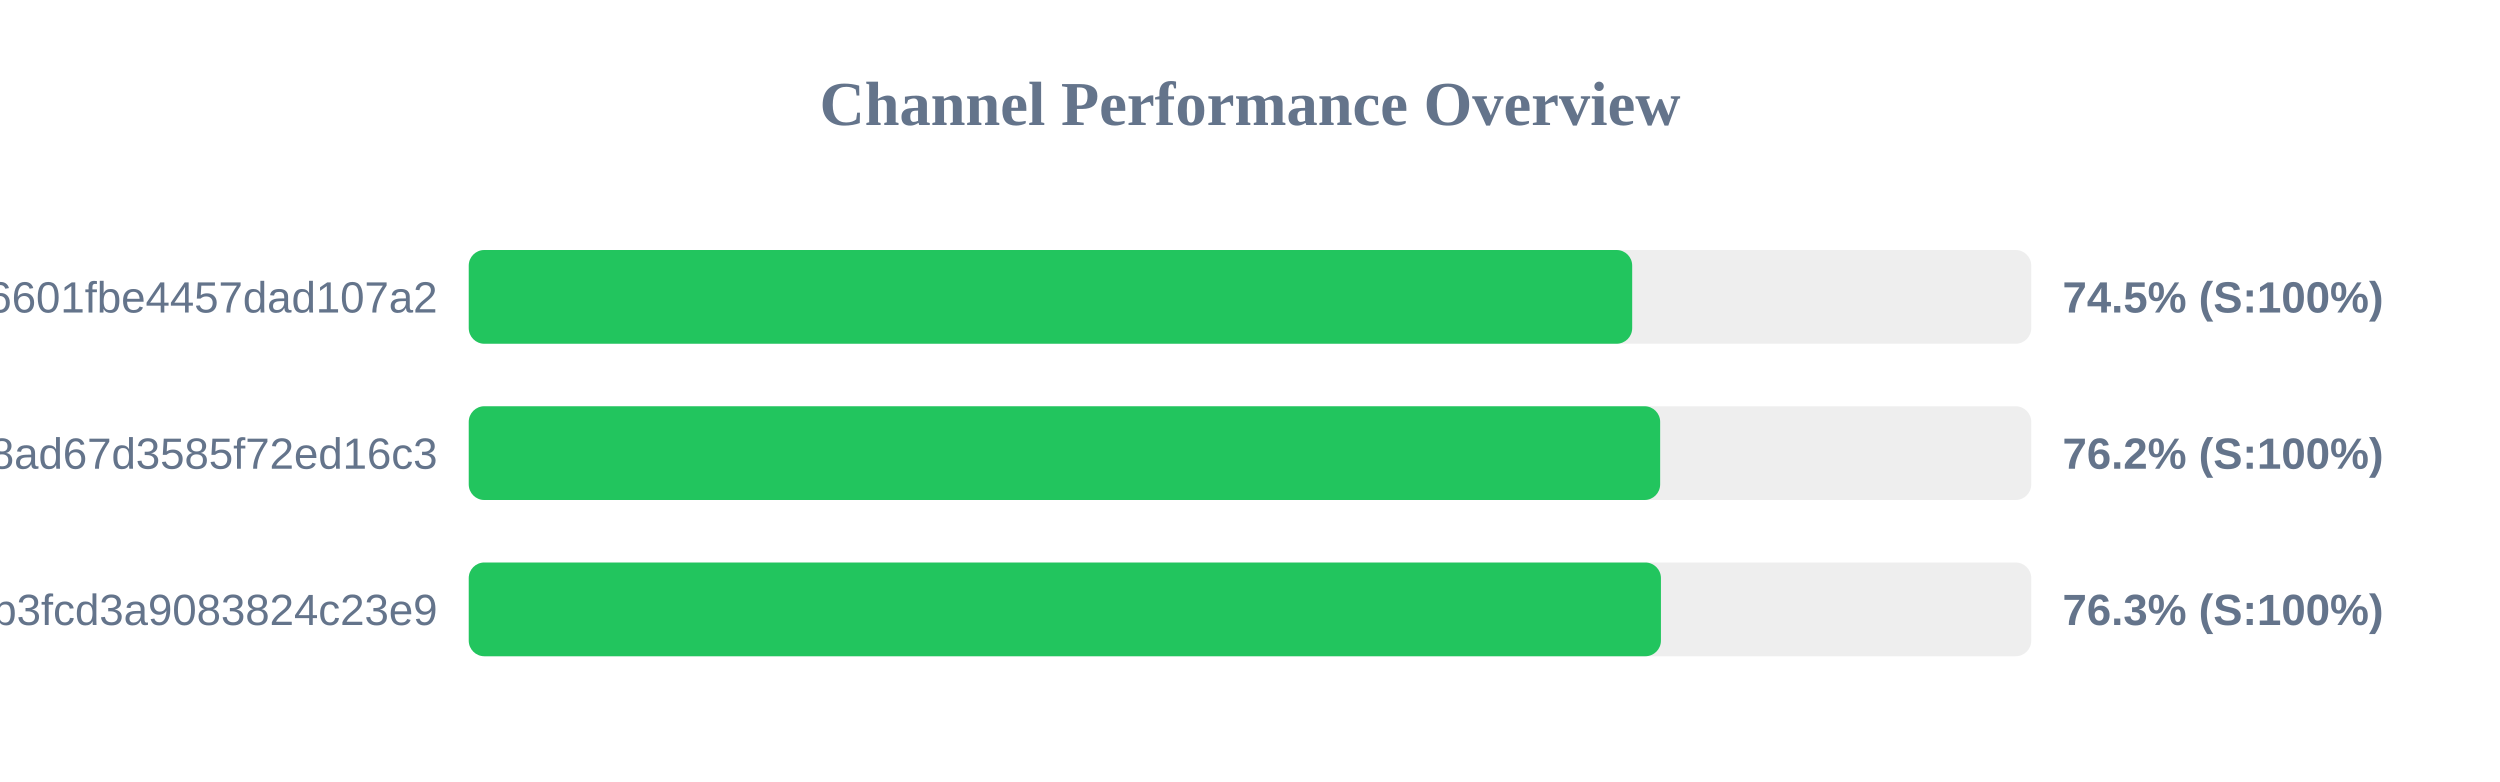
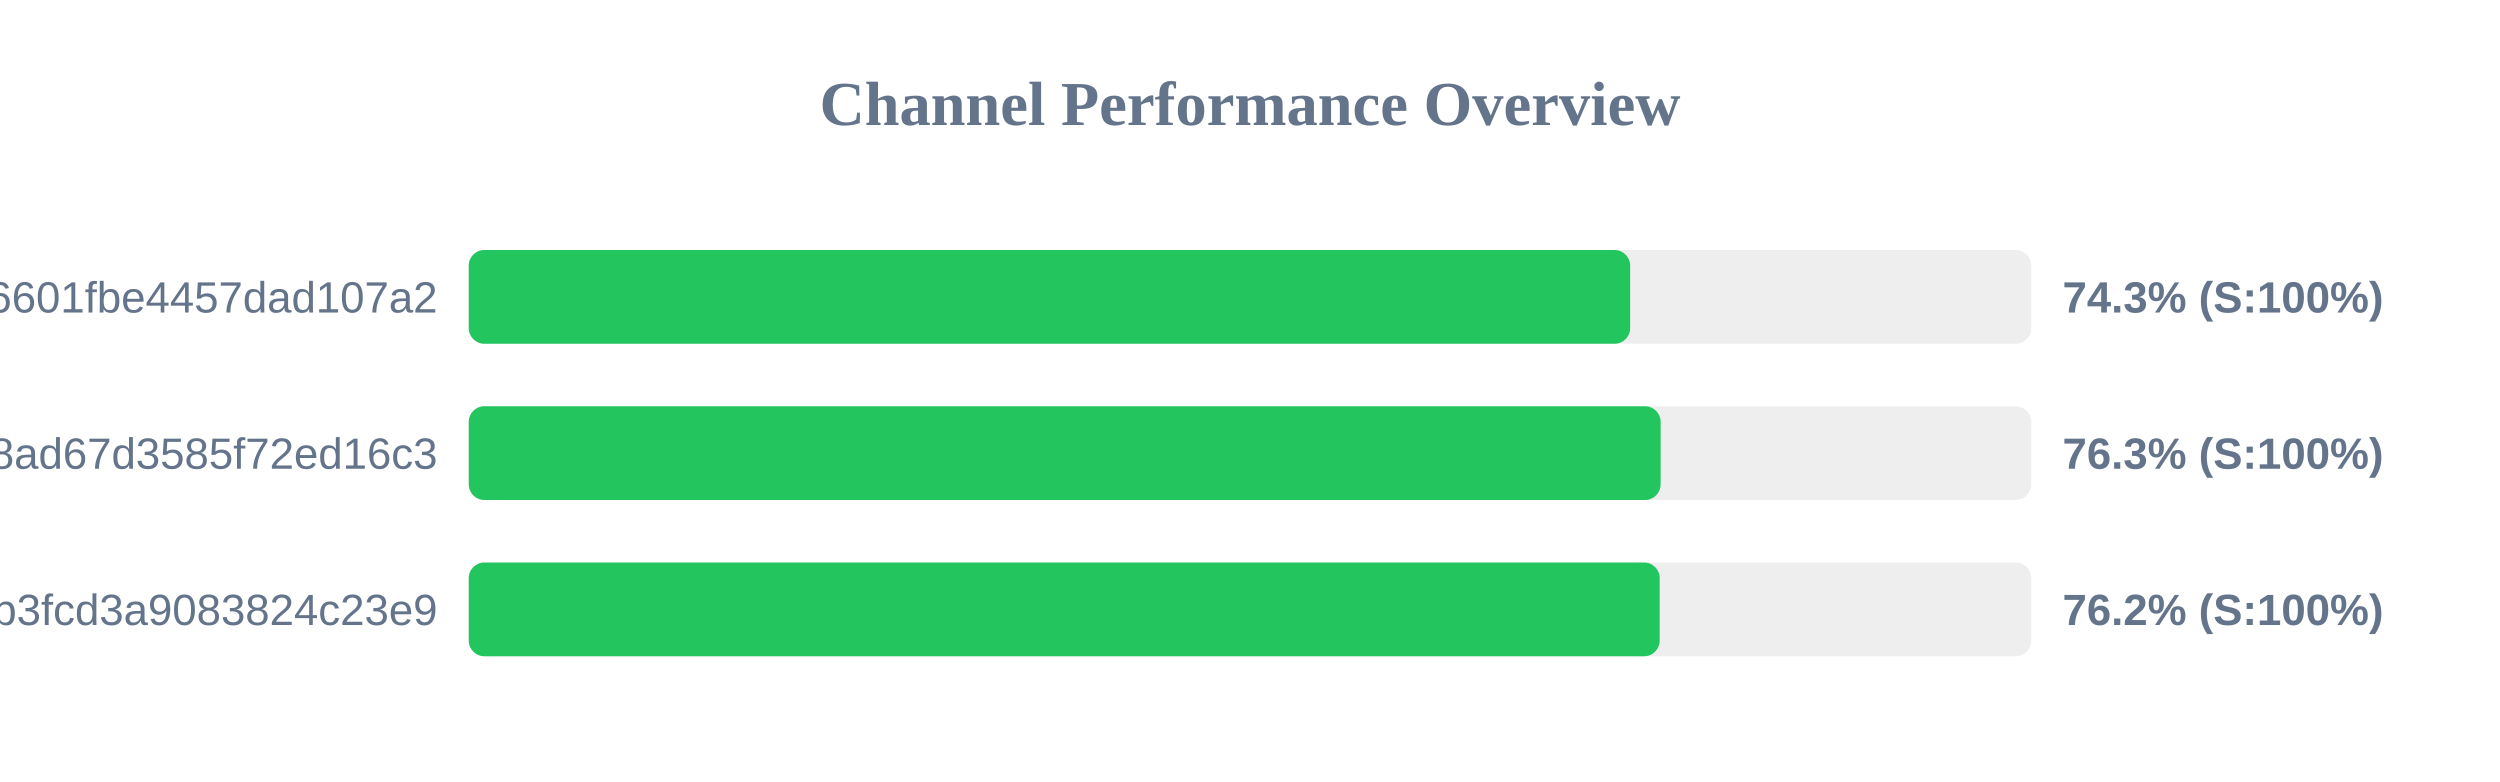
<svg xmlns="http://www.w3.org/2000/svg" width="800" height="250" version="1.1">
  <style>
        .row { font: 14px Arial; fill: #64748b; }
        .score { font: bold 14px Arial; fill: #64748b; }
    </style>
  <text x="400" y="40" text-anchor="middle" font-size="20px" font-weight="bold" fill="#64748b">Channel Performance Overview</text>
  <rect x="150" y="80" width="500" height="30" fill="#eee" rx="5" />
-   <rect x="150" y="80" width="372.3" height="30" fill="#22c55e" rx="5" />
+   <rect x="150" y="80" width="371.65" height="30" fill="#22c55e" rx="5" />
  <text x="140" y="100" text-anchor="end" class="row">6ca22ad3b96aa6601fbe4457dad107a2</text>
-   <text x="660" y="100" text-anchor="start" class="score">74.5% (S:100%)</text>
+   <text x="660" y="100" text-anchor="start" class="score">74.3% (S:100%)</text>
  <rect x="150" y="130" width="500" height="30" fill="#eee" rx="5" />
-   <rect x="150" y="130" width="381.25" height="30" fill="#22c55e" rx="5" />
+   <rect x="150" y="130" width="381.4" height="30" fill="#22c55e" rx="5" />
  <text x="140" y="150" text-anchor="end" class="row">d2ddf60933dd08ad67d3585f72ed16c3</text>
-   <text x="660" y="150" text-anchor="start" class="score">76.2% (S:100%)</text>
+   <text x="660" y="150" text-anchor="start" class="score">76.3% (S:100%)</text>
  <rect x="150" y="180" width="500" height="30" fill="#eee" rx="5" />
-   <rect x="150" y="180" width="381.5" height="30" fill="#22c55e" rx="5" />
+   <rect x="150" y="180" width="381.1" height="30" fill="#22c55e" rx="5" />
  <text x="140" y="200" text-anchor="end" class="row">subscribe?token=8bc38a0c131e9b3fcd3a9083824c23e9</text>
-   <text x="660" y="200" text-anchor="start" class="score">76.3% (S:100%)</text>
+   <text x="660" y="200" text-anchor="start" class="score">76.2% (S:100%)</text>
</svg>
